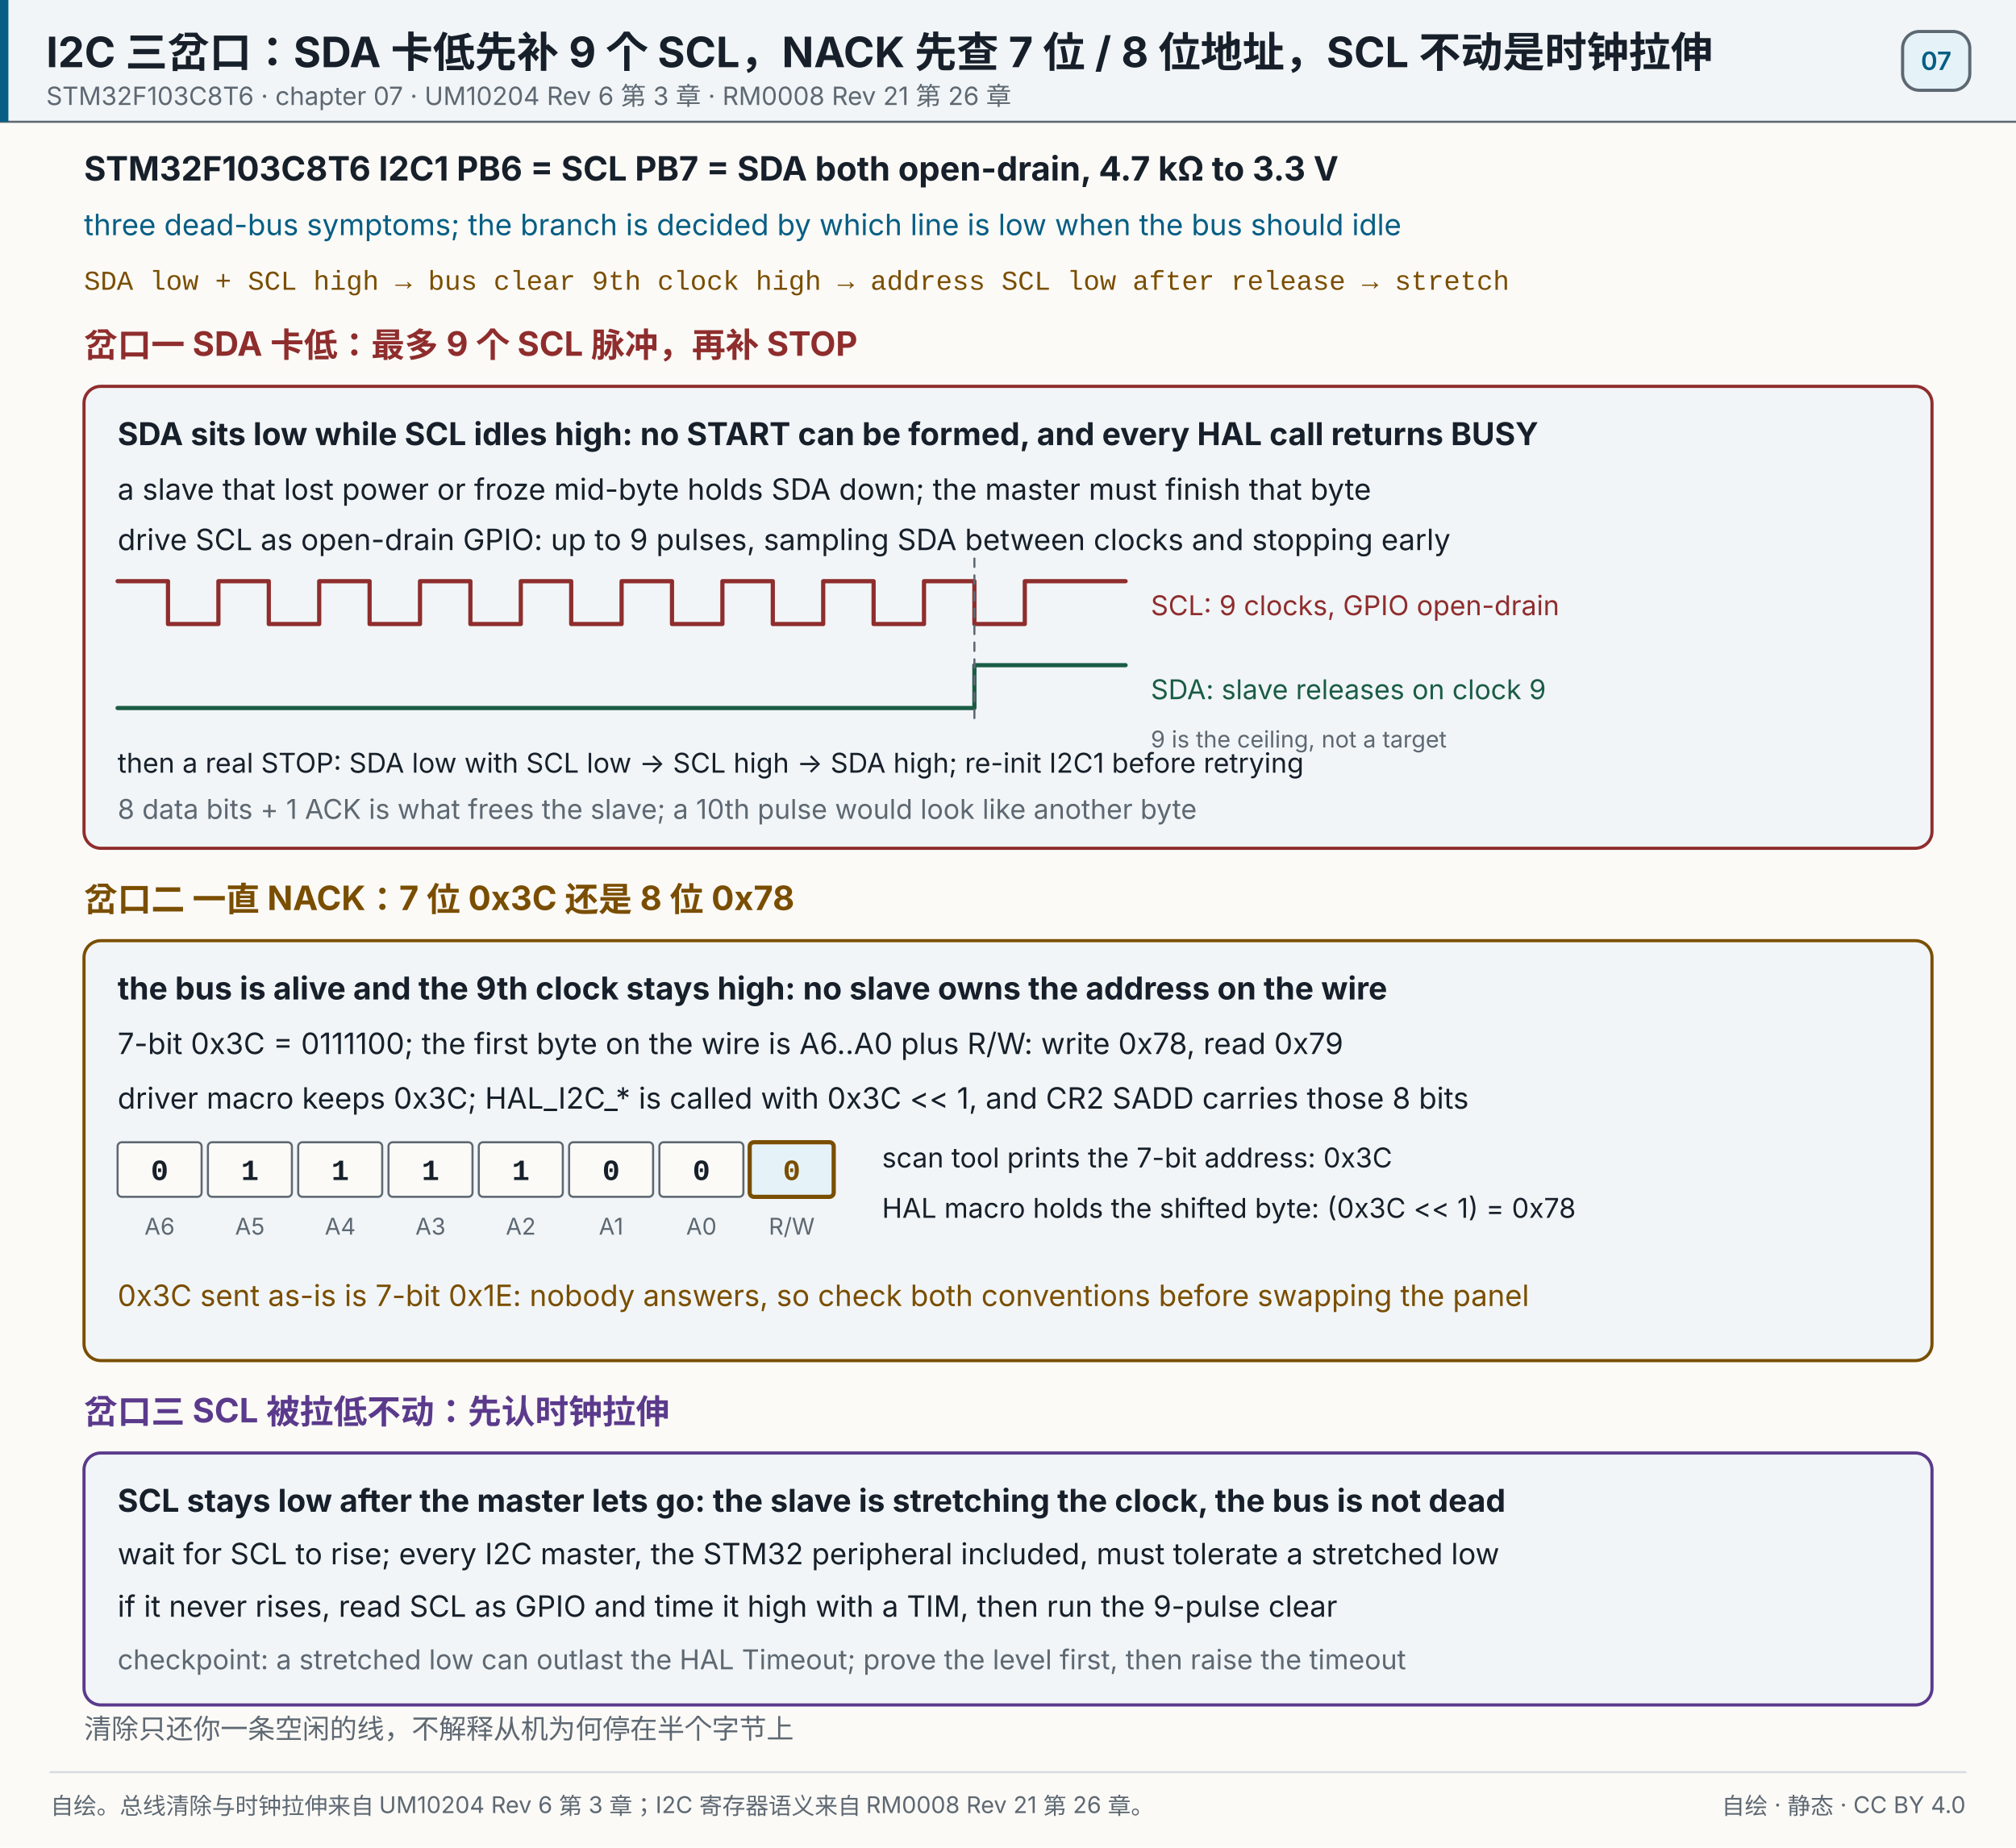
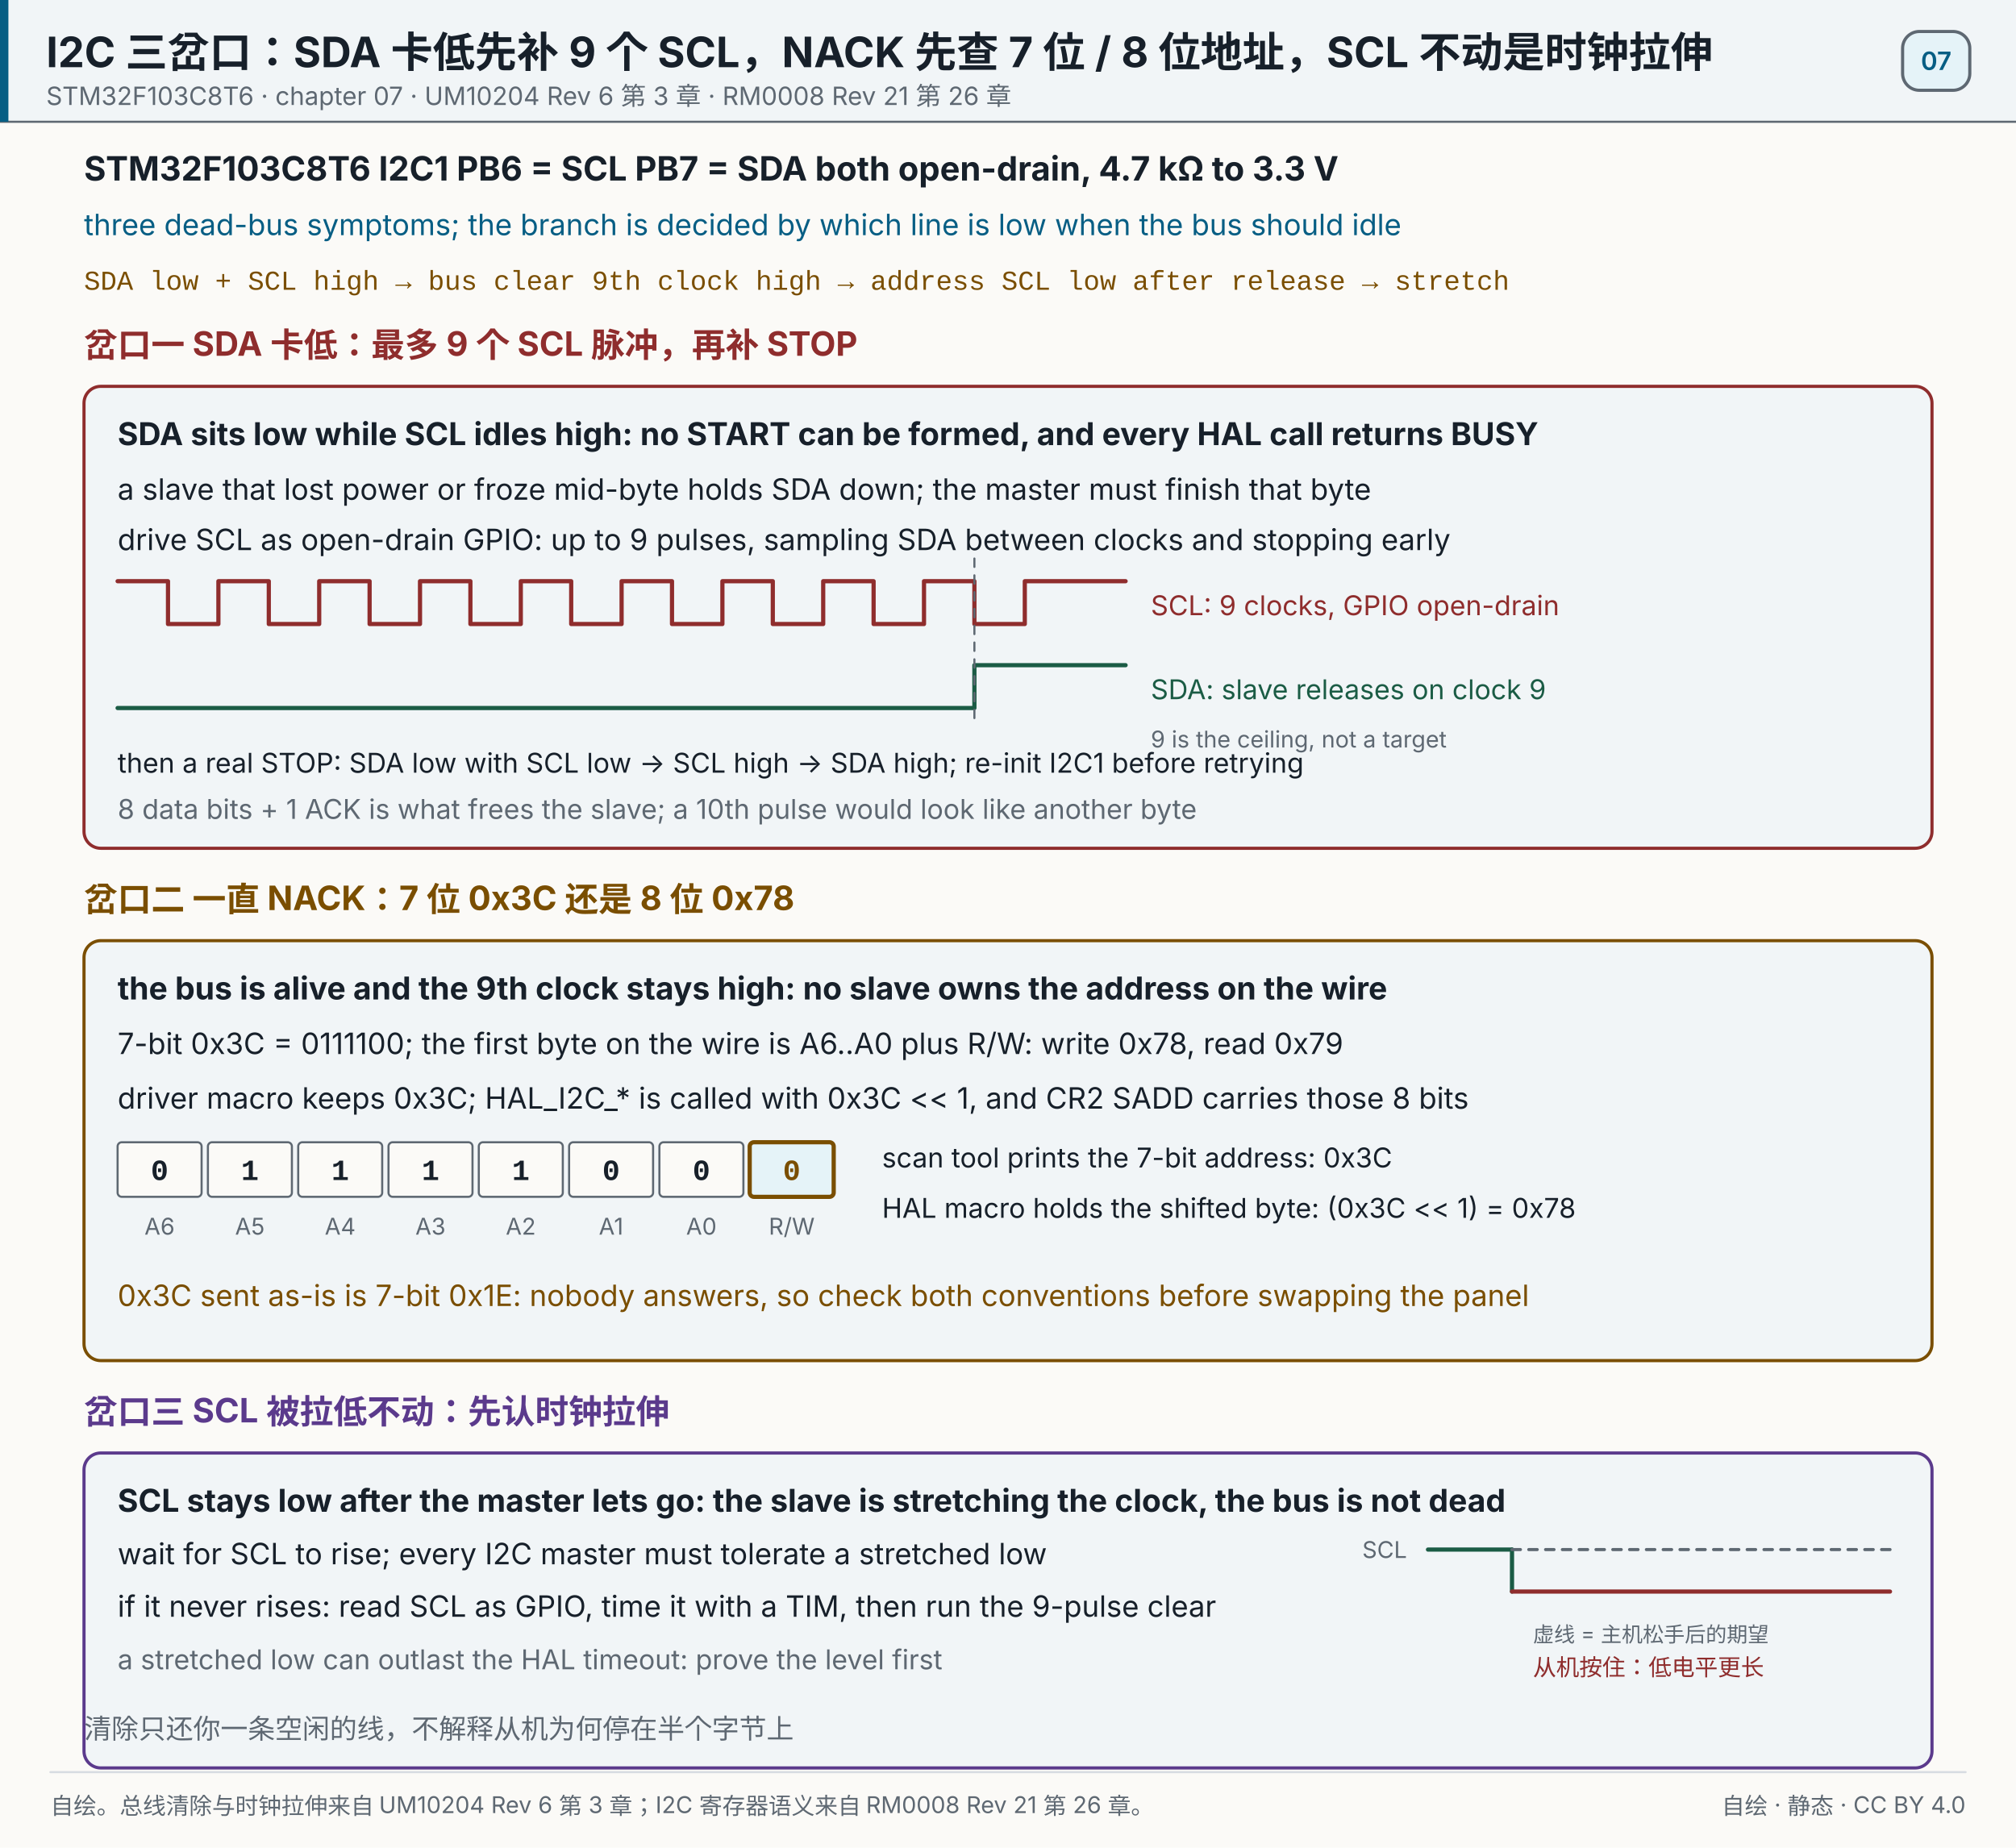
<svg xmlns="http://www.w3.org/2000/svg" width="960" height="880" viewBox="0 0 960 880" role="img" aria-label="I2C 三岔口：SDA 卡低先补 9 个 SCL，NACK 先查 7 位 / 8 位地址，SCL 不动是时钟拉伸">
  <rect x="0" y="0" width="960" height="880" fill="#fbfaf7" />
  <rect x="0" y="0" width="960" height="58" fill="#f1f5f7" opacity="1" />
  <line x1="0" y1="58" x2="960" y2="58" stroke="#5e6872" stroke-width="1" stroke-linecap="round" opacity="1" />
  <rect x="0" y="0" width="4" height="58" fill="#075e84" opacity="1" />
  <text x="22" y="32" font-size="20" fill="#17202a" text-anchor="start" opacity="1" font-family="'PingFang SC','Hiragino Sans GB','Microsoft YaHei',system-ui,-apple-system,'Segoe UI',sans-serif" font-weight="700">I2C 三岔口：SDA 卡低先补 9 个 SCL，NACK 先查 7 位 / 8 位地址，SCL 不动是时钟拉伸</text>
  <text x="22" y="50" font-size="12" fill="#5e6872" text-anchor="start" opacity="1" font-family="'PingFang SC','Hiragino Sans GB','Microsoft YaHei',system-ui,-apple-system,'Segoe UI',sans-serif">STM32F103C8T6 · chapter 07 · UM10204 Rev 6 第 3 章 · RM0008 Rev 21 第 26 章</text>
  <rect x="906" y="15" width="32" height="28" fill="#e5f3f8" opacity="1" rx="8" stroke="#5e6872" stroke-width="1.5" />
  <text x="922" y="33.32" font-size="12" fill="#075e84" text-anchor="middle" opacity="1" font-family="'PingFang SC','Hiragino Sans GB','Microsoft YaHei',system-ui,-apple-system,'Segoe UI',sans-serif" font-weight="600">07</text>
  <text x="40" y="86" font-size="16" fill="#17202a" text-anchor="start" opacity="1" font-family="'PingFang SC','Hiragino Sans GB','Microsoft YaHei',system-ui,-apple-system,'Segoe UI',sans-serif" font-weight="700">STM32F103C8T6  I2C1  PB6 = SCL  PB7 = SDA  both open-drain, 4.7 kΩ to 3.3 V</text>
  <text x="40" y="112" font-size="14" fill="#075e84" text-anchor="start" opacity="1" font-family="'PingFang SC','Hiragino Sans GB','Microsoft YaHei',system-ui,-apple-system,'Segoe UI',sans-serif">three dead-bus symptoms; the branch is decided by which line is low when the bus should idle</text>
  <text x="40" y="138" font-size="13" fill="#7a4e00" text-anchor="start" opacity="1" font-family="ui-monospace,SFMono-Regular,'JetBrains Mono',Consolas,'Courier New',monospace">SDA low + SCL high  →  bus clear    9th clock high  →  address    SCL low after release  →  stretch</text>
  <text x="40" y="170" font-size="16" fill="#8f2d2d" text-anchor="start" opacity="1" font-family="'PingFang SC','Hiragino Sans GB','Microsoft YaHei',system-ui,-apple-system,'Segoe UI',sans-serif" font-weight="700">岔口一  SDA 卡低：最多 9 个 SCL 脉冲，再补 STOP</text>
  <rect x="40" y="184" width="880" height="220" fill="#f1f5f7" opacity="1" rx="8" stroke="#8f2d2d" stroke-width="1.5" />
  <text x="56" y="212" font-size="15" fill="#17202a" text-anchor="start" opacity="1" font-family="'PingFang SC','Hiragino Sans GB','Microsoft YaHei',system-ui,-apple-system,'Segoe UI',sans-serif" font-weight="700">SDA sits low while SCL idles high: no START can be formed, and every HAL call returns BUSY</text>
  <text x="56" y="238" font-size="14" fill="#17202a" text-anchor="start" opacity="1" font-family="'PingFang SC','Hiragino Sans GB','Microsoft YaHei',system-ui,-apple-system,'Segoe UI',sans-serif">a slave that lost power or froze mid-byte holds SDA down; the master must finish that byte</text>
  <text x="56" y="262" font-size="14" fill="#17202a" text-anchor="start" opacity="1" font-family="'PingFang SC','Hiragino Sans GB','Microsoft YaHei',system-ui,-apple-system,'Segoe UI',sans-serif">drive SCL as open-drain GPIO: up to 9 pulses, sampling SDA between clocks and stopping early</text>
  <path d="M 56 276.8 L 56.00 276.80 L 80.00 276.80 L 80.00 297.20 L 104.00 297.20 L 104.00 276.80 L 128.00 276.80 L 128.00 297.20 L 152.00 297.20 L 152.00 276.80 L 176.00 276.80 L 176.00 297.20 L 200.00 297.20 L 200.00 276.80 L 224.00 276.80 L 224.00 297.20 L 248.00 297.20 L 248.00 276.80 L 272.00 276.80 L 272.00 297.20 L 296.00 297.20 L 296.00 276.80 L 320.00 276.80 L 320.00 297.20 L 344.00 297.20 L 344.00 276.80 L 368.00 276.80 L 368.00 297.20 L 392.00 297.20 L 392.00 276.80 L 416.00 276.80 L 416.00 297.20 L 440.00 297.20 L 440.00 276.80 L 464.00 276.80 L 464.00 297.20 L 488.00 297.20 L 488.00 276.80 L 512.00 276.80 L 512.00 276.80 L 536.00 276.80" fill="none" opacity="1" stroke-linecap="round" stroke-linejoin="round" stroke="#8f2d2d" stroke-width="2" />
  <path d="M 56 337.2 L 56.00 337.20 L 80.00 337.20 L 80.00 337.20 L 104.00 337.20 L 104.00 337.20 L 128.00 337.20 L 128.00 337.20 L 152.00 337.20 L 152.00 337.20 L 176.00 337.20 L 176.00 337.20 L 200.00 337.20 L 200.00 337.20 L 224.00 337.20 L 224.00 337.20 L 248.00 337.20 L 248.00 337.20 L 272.00 337.20 L 272.00 337.20 L 296.00 337.20 L 296.00 337.20 L 320.00 337.20 L 320.00 337.20 L 344.00 337.20 L 344.00 337.20 L 368.00 337.20 L 368.00 337.20 L 392.00 337.20 L 392.00 337.20 L 416.00 337.20 L 416.00 337.20 L 440.00 337.20 L 440.00 337.20 L 464.00 337.20 L 464.00 316.80 L 488.00 316.80 L 488.00 316.80 L 512.00 316.80 L 512.00 316.80 L 536.00 316.80" fill="none" opacity="1" stroke-linecap="round" stroke-linejoin="round" stroke="#1b5c45" stroke-width="2" />
  <line x1="464" y1="266" x2="464" y2="342" stroke="#5e6872" stroke-width="1" stroke-linecap="round" opacity="1" stroke-dasharray="4 4" />
  <text x="548" y="293" font-size="13" fill="#8f2d2d" text-anchor="start" opacity="1" font-family="'PingFang SC','Hiragino Sans GB','Microsoft YaHei',system-ui,-apple-system,'Segoe UI',sans-serif">SCL: 9 clocks, GPIO open-drain</text>
  <text x="548" y="333" font-size="13" fill="#1b5c45" text-anchor="start" opacity="1" font-family="'PingFang SC','Hiragino Sans GB','Microsoft YaHei',system-ui,-apple-system,'Segoe UI',sans-serif">SDA: slave releases on clock 9</text>
  <text x="548" y="356" font-size="11" fill="#5e6872" text-anchor="start" opacity="1" font-family="'PingFang SC','Hiragino Sans GB','Microsoft YaHei',system-ui,-apple-system,'Segoe UI',sans-serif">9 is the ceiling, not a target</text>
  <text x="56" y="368" font-size="13" fill="#17202a" text-anchor="start" opacity="1" font-family="'PingFang SC','Hiragino Sans GB','Microsoft YaHei',system-ui,-apple-system,'Segoe UI',sans-serif">then a real STOP: SDA low with SCL low → SCL high → SDA high; re-init I2C1 before retrying</text>
  <text x="56" y="390" font-size="13" fill="#5e6872" text-anchor="start" opacity="1" font-family="'PingFang SC','Hiragino Sans GB','Microsoft YaHei',system-ui,-apple-system,'Segoe UI',sans-serif">8 data bits + 1 ACK is what frees the slave; a 10th pulse would look like another byte</text>
  <text x="40" y="434" font-size="16" fill="#7a4e00" text-anchor="start" opacity="1" font-family="'PingFang SC','Hiragino Sans GB','Microsoft YaHei',system-ui,-apple-system,'Segoe UI',sans-serif" font-weight="700">岔口二  一直 NACK：7 位 0x3C 还是 8 位 0x78</text>
  <rect x="40" y="448" width="880" height="200" fill="#f1f5f7" opacity="1" rx="8" stroke="#7a4e00" stroke-width="1.5" />
  <text x="56" y="476" font-size="15" fill="#17202a" text-anchor="start" opacity="1" font-family="'PingFang SC','Hiragino Sans GB','Microsoft YaHei',system-ui,-apple-system,'Segoe UI',sans-serif" font-weight="700">the bus is alive and the 9th clock stays high: no slave owns the address on the wire</text>
  <text x="56" y="502" font-size="14" fill="#17202a" text-anchor="start" opacity="1" font-family="'PingFang SC','Hiragino Sans GB','Microsoft YaHei',system-ui,-apple-system,'Segoe UI',sans-serif">7-bit 0x3C = 0111100; the first byte on the wire is A6..A0 plus R/W: write 0x78, read 0x79</text>
  <text x="56" y="528" font-size="14" fill="#17202a" text-anchor="start" opacity="1" font-family="'PingFang SC','Hiragino Sans GB','Microsoft YaHei',system-ui,-apple-system,'Segoe UI',sans-serif">driver macro keeps 0x3C; HAL_I2C_* is called with 0x3C &lt;&lt; 1, and CR2 SADD carries those 8 bits</text>
  <rect x="56" y="544" width="40" height="26" fill="#fbfaf7" opacity="1" rx="2" stroke="#5e6872" stroke-width="1" />
  <text x="76" y="562" font-size="14" fill="#17202a" text-anchor="middle" opacity="1" font-family="ui-monospace,SFMono-Regular,'JetBrains Mono',Consolas,'Courier New',monospace" font-weight="700">0</text>
  <text x="76" y="588" font-size="11" fill="#5e6872" text-anchor="middle" opacity="1" font-family="'PingFang SC','Hiragino Sans GB','Microsoft YaHei',system-ui,-apple-system,'Segoe UI',sans-serif">A6</text>
  <rect x="99" y="544" width="40" height="26" fill="#fbfaf7" opacity="1" rx="2" stroke="#5e6872" stroke-width="1" />
  <text x="119" y="562" font-size="14" fill="#17202a" text-anchor="middle" opacity="1" font-family="ui-monospace,SFMono-Regular,'JetBrains Mono',Consolas,'Courier New',monospace" font-weight="700">1</text>
  <text x="119" y="588" font-size="11" fill="#5e6872" text-anchor="middle" opacity="1" font-family="'PingFang SC','Hiragino Sans GB','Microsoft YaHei',system-ui,-apple-system,'Segoe UI',sans-serif">A5</text>
  <rect x="142" y="544" width="40" height="26" fill="#fbfaf7" opacity="1" rx="2" stroke="#5e6872" stroke-width="1" />
  <text x="162" y="562" font-size="14" fill="#17202a" text-anchor="middle" opacity="1" font-family="ui-monospace,SFMono-Regular,'JetBrains Mono',Consolas,'Courier New',monospace" font-weight="700">1</text>
  <text x="162" y="588" font-size="11" fill="#5e6872" text-anchor="middle" opacity="1" font-family="'PingFang SC','Hiragino Sans GB','Microsoft YaHei',system-ui,-apple-system,'Segoe UI',sans-serif">A4</text>
  <rect x="185" y="544" width="40" height="26" fill="#fbfaf7" opacity="1" rx="2" stroke="#5e6872" stroke-width="1" />
  <text x="205" y="562" font-size="14" fill="#17202a" text-anchor="middle" opacity="1" font-family="ui-monospace,SFMono-Regular,'JetBrains Mono',Consolas,'Courier New',monospace" font-weight="700">1</text>
  <text x="205" y="588" font-size="11" fill="#5e6872" text-anchor="middle" opacity="1" font-family="'PingFang SC','Hiragino Sans GB','Microsoft YaHei',system-ui,-apple-system,'Segoe UI',sans-serif">A3</text>
  <rect x="228" y="544" width="40" height="26" fill="#fbfaf7" opacity="1" rx="2" stroke="#5e6872" stroke-width="1" />
  <text x="248" y="562" font-size="14" fill="#17202a" text-anchor="middle" opacity="1" font-family="ui-monospace,SFMono-Regular,'JetBrains Mono',Consolas,'Courier New',monospace" font-weight="700">1</text>
  <text x="248" y="588" font-size="11" fill="#5e6872" text-anchor="middle" opacity="1" font-family="'PingFang SC','Hiragino Sans GB','Microsoft YaHei',system-ui,-apple-system,'Segoe UI',sans-serif">A2</text>
  <rect x="271" y="544" width="40" height="26" fill="#fbfaf7" opacity="1" rx="2" stroke="#5e6872" stroke-width="1" />
  <text x="291" y="562" font-size="14" fill="#17202a" text-anchor="middle" opacity="1" font-family="ui-monospace,SFMono-Regular,'JetBrains Mono',Consolas,'Courier New',monospace" font-weight="700">0</text>
  <text x="291" y="588" font-size="11" fill="#5e6872" text-anchor="middle" opacity="1" font-family="'PingFang SC','Hiragino Sans GB','Microsoft YaHei',system-ui,-apple-system,'Segoe UI',sans-serif">A1</text>
  <rect x="314" y="544" width="40" height="26" fill="#fbfaf7" opacity="1" rx="2" stroke="#5e6872" stroke-width="1" />
  <text x="334" y="562" font-size="14" fill="#17202a" text-anchor="middle" opacity="1" font-family="ui-monospace,SFMono-Regular,'JetBrains Mono',Consolas,'Courier New',monospace" font-weight="700">0</text>
  <text x="334" y="588" font-size="11" fill="#5e6872" text-anchor="middle" opacity="1" font-family="'PingFang SC','Hiragino Sans GB','Microsoft YaHei',system-ui,-apple-system,'Segoe UI',sans-serif">A0</text>
  <rect x="357" y="544" width="40" height="26" fill="#e5f3f8" opacity="1" rx="2" stroke="#7a4e00" stroke-width="2" />
  <text x="377" y="562" font-size="14" fill="#7a4e00" text-anchor="middle" opacity="1" font-family="ui-monospace,SFMono-Regular,'JetBrains Mono',Consolas,'Courier New',monospace" font-weight="700">0</text>
  <text x="377" y="588" font-size="11" fill="#5e6872" text-anchor="middle" opacity="1" font-family="'PingFang SC','Hiragino Sans GB','Microsoft YaHei',system-ui,-apple-system,'Segoe UI',sans-serif">R/W</text>
  <text x="420" y="556" font-size="13" fill="#17202a" text-anchor="start" opacity="1" font-family="'PingFang SC','Hiragino Sans GB','Microsoft YaHei',system-ui,-apple-system,'Segoe UI',sans-serif">scan tool prints the 7-bit address: 0x3C</text>
  <text x="420" y="580" font-size="13" fill="#17202a" text-anchor="start" opacity="1" font-family="'PingFang SC','Hiragino Sans GB','Microsoft YaHei',system-ui,-apple-system,'Segoe UI',sans-serif">HAL macro holds the shifted byte: (0x3C &lt;&lt; 1) = 0x78</text>
  <text x="56" y="622" font-size="14" fill="#7a4e00" text-anchor="start" opacity="1" font-family="'PingFang SC','Hiragino Sans GB','Microsoft YaHei',system-ui,-apple-system,'Segoe UI',sans-serif">0x3C sent as-is is 7-bit 0x1E: nobody answers, so check both conventions before swapping the panel</text>
  <text x="40" y="678" font-size="16" fill="#5b3a8c" text-anchor="start" opacity="1" font-family="'PingFang SC','Hiragino Sans GB','Microsoft YaHei',system-ui,-apple-system,'Segoe UI',sans-serif" font-weight="700">岔口三  SCL 被拉低不动：先认时钟拉伸</text>
-   <rect x="40" y="692" width="880" height="120" fill="#f1f5f7" opacity="1" rx="8" stroke="#5b3a8c" stroke-width="1.5" />
+   <rect x="40" y="692" width="880" height="150" fill="#f1f5f7" opacity="1" rx="8" stroke="#5b3a8c" stroke-width="1.5" />
  <text x="56" y="720" font-size="15" fill="#17202a" text-anchor="start" opacity="1" font-family="'PingFang SC','Hiragino Sans GB','Microsoft YaHei',system-ui,-apple-system,'Segoe UI',sans-serif" font-weight="700">SCL stays low after the master lets go: the slave is stretching the clock, the bus is not dead</text>
-   <text x="56" y="745" font-size="14" fill="#17202a" text-anchor="start" opacity="1" font-family="'PingFang SC','Hiragino Sans GB','Microsoft YaHei',system-ui,-apple-system,'Segoe UI',sans-serif">wait for SCL to rise; every I2C master, the STM32 peripheral included, must tolerate a stretched low</text>
-   <text x="56" y="770" font-size="14" fill="#17202a" text-anchor="start" opacity="1" font-family="'PingFang SC','Hiragino Sans GB','Microsoft YaHei',system-ui,-apple-system,'Segoe UI',sans-serif">if it never rises, read SCL as GPIO and time it high with a TIM, then run the 9-pulse clear</text>
-   <text x="56" y="795" font-size="13" fill="#5e6872" text-anchor="start" opacity="1" font-family="'PingFang SC','Hiragino Sans GB','Microsoft YaHei',system-ui,-apple-system,'Segoe UI',sans-serif">checkpoint: a stretched low can outlast the HAL Timeout; prove the level first, then raise the timeout</text>
+   <text x="56" y="745" font-size="14" fill="#17202a" text-anchor="start" opacity="1" font-family="'PingFang SC','Hiragino Sans GB','Microsoft YaHei',system-ui,-apple-system,'Segoe UI',sans-serif">wait for SCL to rise; every I2C master must tolerate a stretched low</text>
+   <text x="56" y="770" font-size="14" fill="#17202a" text-anchor="start" opacity="1" font-family="'PingFang SC','Hiragino Sans GB','Microsoft YaHei',system-ui,-apple-system,'Segoe UI',sans-serif">if it never rises: read SCL as GPIO, time it with a TIM, then run the 9-pulse clear</text>
+   <text x="56" y="795" font-size="13" fill="#5e6872" text-anchor="start" opacity="1" font-family="'PingFang SC','Hiragino Sans GB','Microsoft YaHei',system-ui,-apple-system,'Segoe UI',sans-serif">a stretched low can outlast the HAL timeout: prove the level first</text>
+   <text x="670" y="742" font-size="11" fill="#5e6872" text-anchor="end" opacity="1" font-family="'PingFang SC','Hiragino Sans GB','Microsoft YaHei',system-ui,-apple-system,'Segoe UI',sans-serif">SCL</text>
+   <line x1="680" y1="738" x2="720" y2="738" stroke="#1b5c45" stroke-width="2" stroke-linecap="round" opacity="1" />
+   <line x1="720" y1="738" x2="720" y2="758" stroke="#1b5c45" stroke-width="2" stroke-linecap="round" opacity="1" />
+   <line x1="720" y1="758" x2="900" y2="758" stroke="#8f2d2d" stroke-width="2" stroke-linecap="round" opacity="1" />
+   <line x1="720" y1="738" x2="900" y2="738" stroke="#5e6872" stroke-width="1.5" stroke-linecap="round" opacity="1" stroke-dasharray="4 4" />
+   <text x="730" y="782" font-size="10" fill="#5e6872" text-anchor="start" opacity="1" font-family="'PingFang SC','Hiragino Sans GB','Microsoft YaHei',system-ui,-apple-system,'Segoe UI',sans-serif">虚线 = 主机松手后的期望</text>
+   <text x="730" y="798" font-size="11" fill="#8f2d2d" text-anchor="start" opacity="1" font-family="'PingFang SC','Hiragino Sans GB','Microsoft YaHei',system-ui,-apple-system,'Segoe UI',sans-serif">从机按住：低电平更长</text>
  <text x="40" y="828" font-size="13" fill="#5e6872" text-anchor="start" opacity="1" font-family="'PingFang SC','Hiragino Sans GB','Microsoft YaHei',system-ui,-apple-system,'Segoe UI',sans-serif">清除只还你一条空闲的线，不解释从机为何停在半个字节上</text>
  <line x1="24" y1="844" x2="936" y2="844" stroke="#d7dce1" stroke-width="1" stroke-linecap="round" opacity="1" />
  <text x="24" y="864" font-size="11" fill="#5e6872" text-anchor="start" opacity="1" font-family="'PingFang SC','Hiragino Sans GB','Microsoft YaHei',system-ui,-apple-system,'Segoe UI',sans-serif">自绘。总线清除与时钟拉伸来自 UM10204 Rev 6 第 3 章；I2C 寄存器语义来自 RM0008 Rev 21 第 26 章。</text>
  <text x="936" y="864" font-size="11" fill="#5e6872" text-anchor="end" opacity="1" font-family="'PingFang SC','Hiragino Sans GB','Microsoft YaHei',system-ui,-apple-system,'Segoe UI',sans-serif">自绘 · 静态 · CC BY 4.0</text>
</svg>
